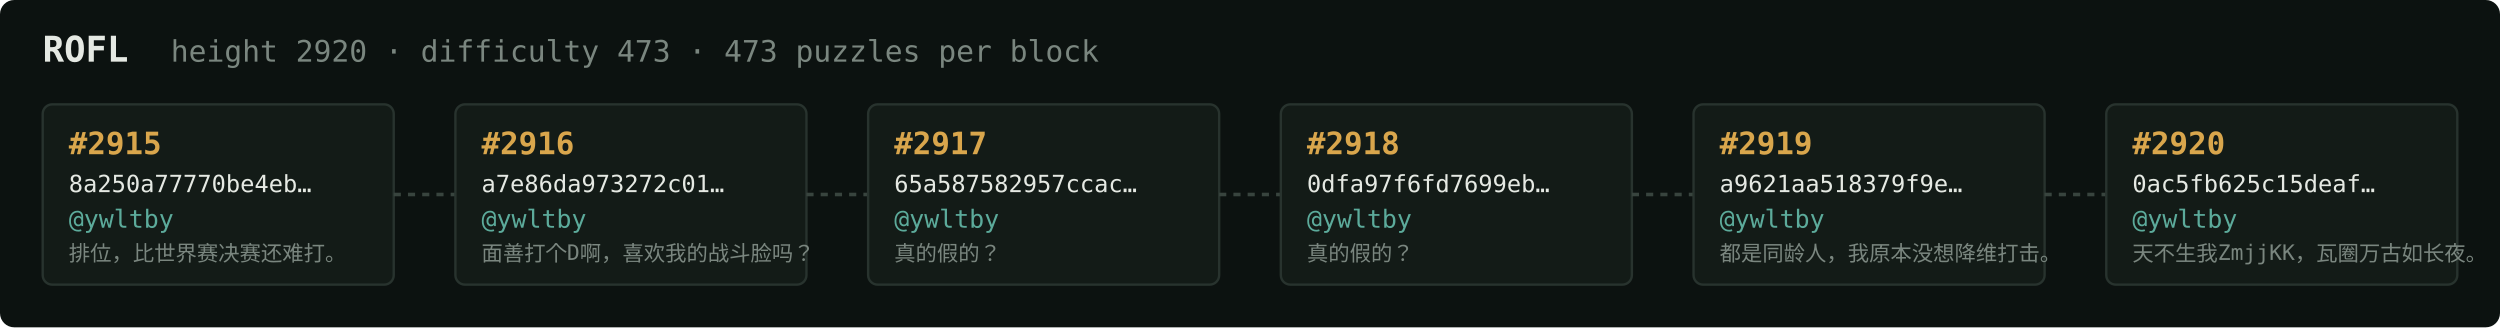
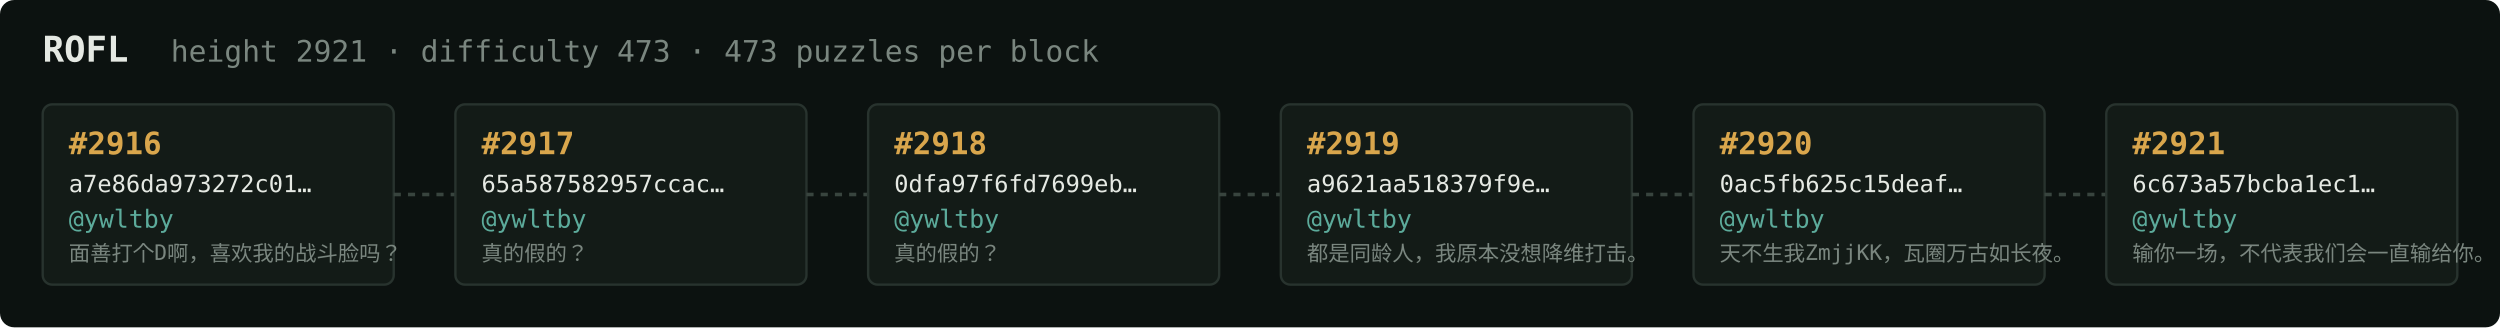
<svg xmlns="http://www.w3.org/2000/svg" width="1054" height="138" viewBox="0 0 1054 138" font-family="ui-monospace,SFMono-Regular,Menlo,monospace">
  <rect fill="#0c1210" width="1054" height="138" rx="6" />
  <text x="18" y="26" fill="#e5e9e3" font-size="15" font-weight="700">ROFL</text>
-   <text x="72" y="26" fill="#7a867f" font-size="12.5">height 2920 · difficulty 473 · 473 puzzles per block</text>
+   <text x="72" y="26" fill="#7a867f" font-size="12.5">height 2921 · difficulty 473 · 473 puzzles per block</text>
  <rect x="18" y="44" width="148" height="76" rx="4" fill="#131b17" stroke="#28332e" stroke-width="1" />
-   <text x="29" y="65" fill="#d9a64c" font-size="13" font-weight="700">#2915</text>
-   <text x="29" y="81" fill="#e5e9e3" font-size="10">8a250a77770be4eb…</text>
+   <text x="29" y="65" fill="#d9a64c" font-size="13" font-weight="700">#2916</text>
+   <text x="29" y="81" fill="#e5e9e3" font-size="10">a7e86da973272c01…</text>
  <text x="29" y="96" fill="#5cab9b" font-size="10.5">@ywltby</text>
-   <text x="29" y="110" fill="#7a867f" font-size="9">排位，比世界赛决赛还难打。</text>
+   <text x="29" y="110" fill="#7a867f" font-size="9">面善打个D啊，喜欢我的战斗脸吗？</text>
  <line x1="166" y1="82.0" x2="192" y2="82.0" stroke="#38443e" stroke-width="1.5" stroke-dasharray="3 3" />
  <rect x="192" y="44" width="148" height="76" rx="4" fill="#131b17" stroke="#28332e" stroke-width="1" />
-   <text x="203" y="65" fill="#d9a64c" font-size="13" font-weight="700">#2916</text>
-   <text x="203" y="81" fill="#e5e9e3" font-size="10">a7e86da973272c01…</text>
+   <text x="203" y="65" fill="#d9a64c" font-size="13" font-weight="700">#2917</text>
+   <text x="203" y="81" fill="#e5e9e3" font-size="10">65a587582957ccac…</text>
  <text x="203" y="96" fill="#5cab9b" font-size="10.5">@ywltby</text>
-   <text x="203" y="110" fill="#7a867f" font-size="9">面善打个D啊，喜欢我的战斗脸吗？</text>
+   <text x="203" y="110" fill="#7a867f" font-size="9">真的假的？</text>
  <line x1="340" y1="82.0" x2="366" y2="82.0" stroke="#38443e" stroke-width="1.5" stroke-dasharray="3 3" />
  <rect x="366" y="44" width="148" height="76" rx="4" fill="#131b17" stroke="#28332e" stroke-width="1" />
-   <text x="377" y="65" fill="#d9a64c" font-size="13" font-weight="700">#2917</text>
-   <text x="377" y="81" fill="#e5e9e3" font-size="10">65a587582957ccac…</text>
+   <text x="377" y="65" fill="#d9a64c" font-size="13" font-weight="700">#2918</text>
+   <text x="377" y="81" fill="#e5e9e3" font-size="10">0dfa97f6fd7699eb…</text>
  <text x="377" y="96" fill="#5cab9b" font-size="10.5">@ywltby</text>
  <text x="377" y="110" fill="#7a867f" font-size="9">真的假的？</text>
  <line x1="514" y1="82.0" x2="540" y2="82.0" stroke="#38443e" stroke-width="1.5" stroke-dasharray="3 3" />
  <rect x="540" y="44" width="148" height="76" rx="4" fill="#131b17" stroke="#28332e" stroke-width="1" />
-   <text x="551" y="65" fill="#d9a64c" font-size="13" font-weight="700">#2918</text>
-   <text x="551" y="81" fill="#e5e9e3" font-size="10">0dfa97f6fd7699eb…</text>
+   <text x="551" y="65" fill="#d9a64c" font-size="13" font-weight="700">#2919</text>
+   <text x="551" y="81" fill="#e5e9e3" font-size="10">a9621aa518379f9e…</text>
  <text x="551" y="96" fill="#5cab9b" font-size="10.5">@ywltby</text>
-   <text x="551" y="110" fill="#7a867f" font-size="9">真的假的？</text>
+   <text x="551" y="110" fill="#7a867f" font-size="9">都是同龄人，我原本没想降维打击。</text>
  <line x1="688" y1="82.0" x2="714" y2="82.0" stroke="#38443e" stroke-width="1.5" stroke-dasharray="3 3" />
  <rect x="714" y="44" width="148" height="76" rx="4" fill="#131b17" stroke="#28332e" stroke-width="1" />
-   <text x="725" y="65" fill="#d9a64c" font-size="13" font-weight="700">#2919</text>
-   <text x="725" y="81" fill="#e5e9e3" font-size="10">a9621aa518379f9e…</text>
+   <text x="725" y="65" fill="#d9a64c" font-size="13" font-weight="700">#2920</text>
+   <text x="725" y="81" fill="#e5e9e3" font-size="10">0ac5fb625c15deaf…</text>
  <text x="725" y="96" fill="#5cab9b" font-size="10.5">@ywltby</text>
-   <text x="725" y="110" fill="#7a867f" font-size="9">都是同龄人，我原本没想降维打击。</text>
+   <text x="725" y="110" fill="#7a867f" font-size="9">天不生我ZmjjKK，瓦圈万古如长夜。</text>
  <line x1="862" y1="82.0" x2="888" y2="82.0" stroke="#38443e" stroke-width="1.5" stroke-dasharray="3 3" />
  <rect x="888" y="44" width="148" height="76" rx="4" fill="#131b17" stroke="#28332e" stroke-width="1" />
-   <text x="899" y="65" fill="#d9a64c" font-size="13" font-weight="700">#2920</text>
-   <text x="899" y="81" fill="#e5e9e3" font-size="10">0ac5fb625c15deaf…</text>
+   <text x="899" y="65" fill="#d9a64c" font-size="13" font-weight="700">#2921</text>
+   <text x="899" y="81" fill="#e5e9e3" font-size="10">6c673a57bcba1ec1…</text>
  <text x="899" y="96" fill="#5cab9b" font-size="10.5">@ywltby</text>
-   <text x="899" y="110" fill="#7a867f" font-size="9">天不生我ZmjjKK，瓦圈万古如长夜。</text>
+   <text x="899" y="110" fill="#7a867f" font-size="9">输你一场，不代表我们会一直输给你。</text>
</svg>
